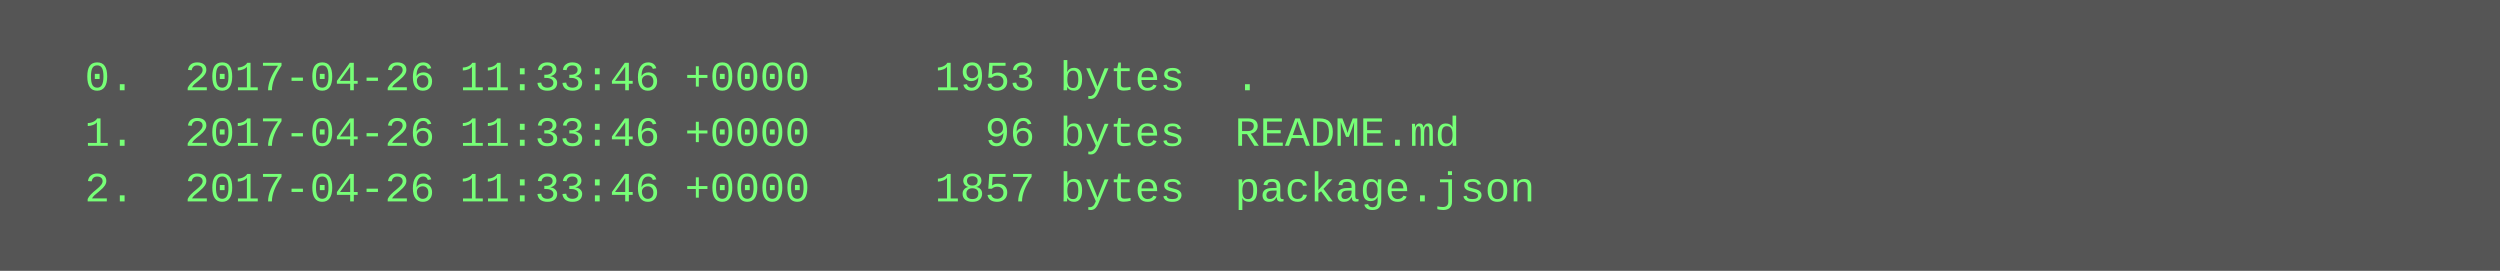
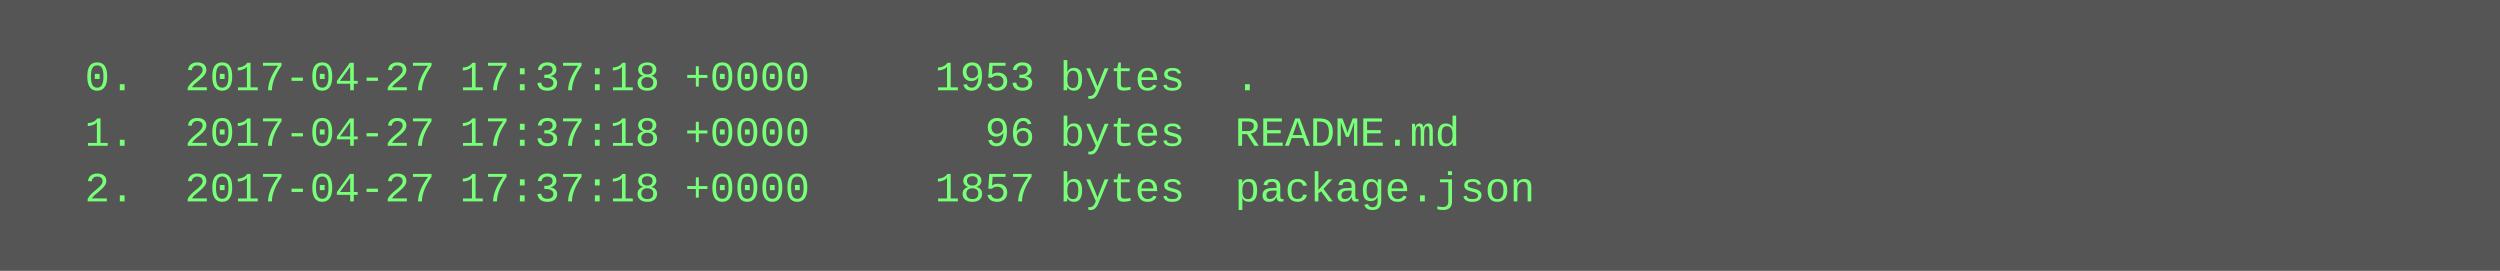
<svg xmlns="http://www.w3.org/2000/svg" height="78" width="720">
  <rect height="78" fill="#555" width="720" />
  <text fill="#7f7" font-family="Courier New" font-size="12" xml:space="preserve">
-     <tspan x="10" y="26">  0.  2017-04-26 11:33:46 +0000     1953 bytes  .</tspan>
-     <tspan x="10" y="42">  1.  2017-04-26 11:33:46 +0000       96 bytes  README.md</tspan>
-     <tspan x="10" y="58">  2.  2017-04-26 11:33:46 +0000     1857 bytes  package.json</tspan>
+     <tspan x="10" y="26">  0.  2017-04-27 17:37:18 +0000     1953 bytes  .</tspan>
+     <tspan x="10" y="42">  1.  2017-04-27 17:37:18 +0000       96 bytes  README.md</tspan>
+     <tspan x="10" y="58">  2.  2017-04-27 17:37:18 +0000     1857 bytes  package.json</tspan>
  </text>
</svg>
